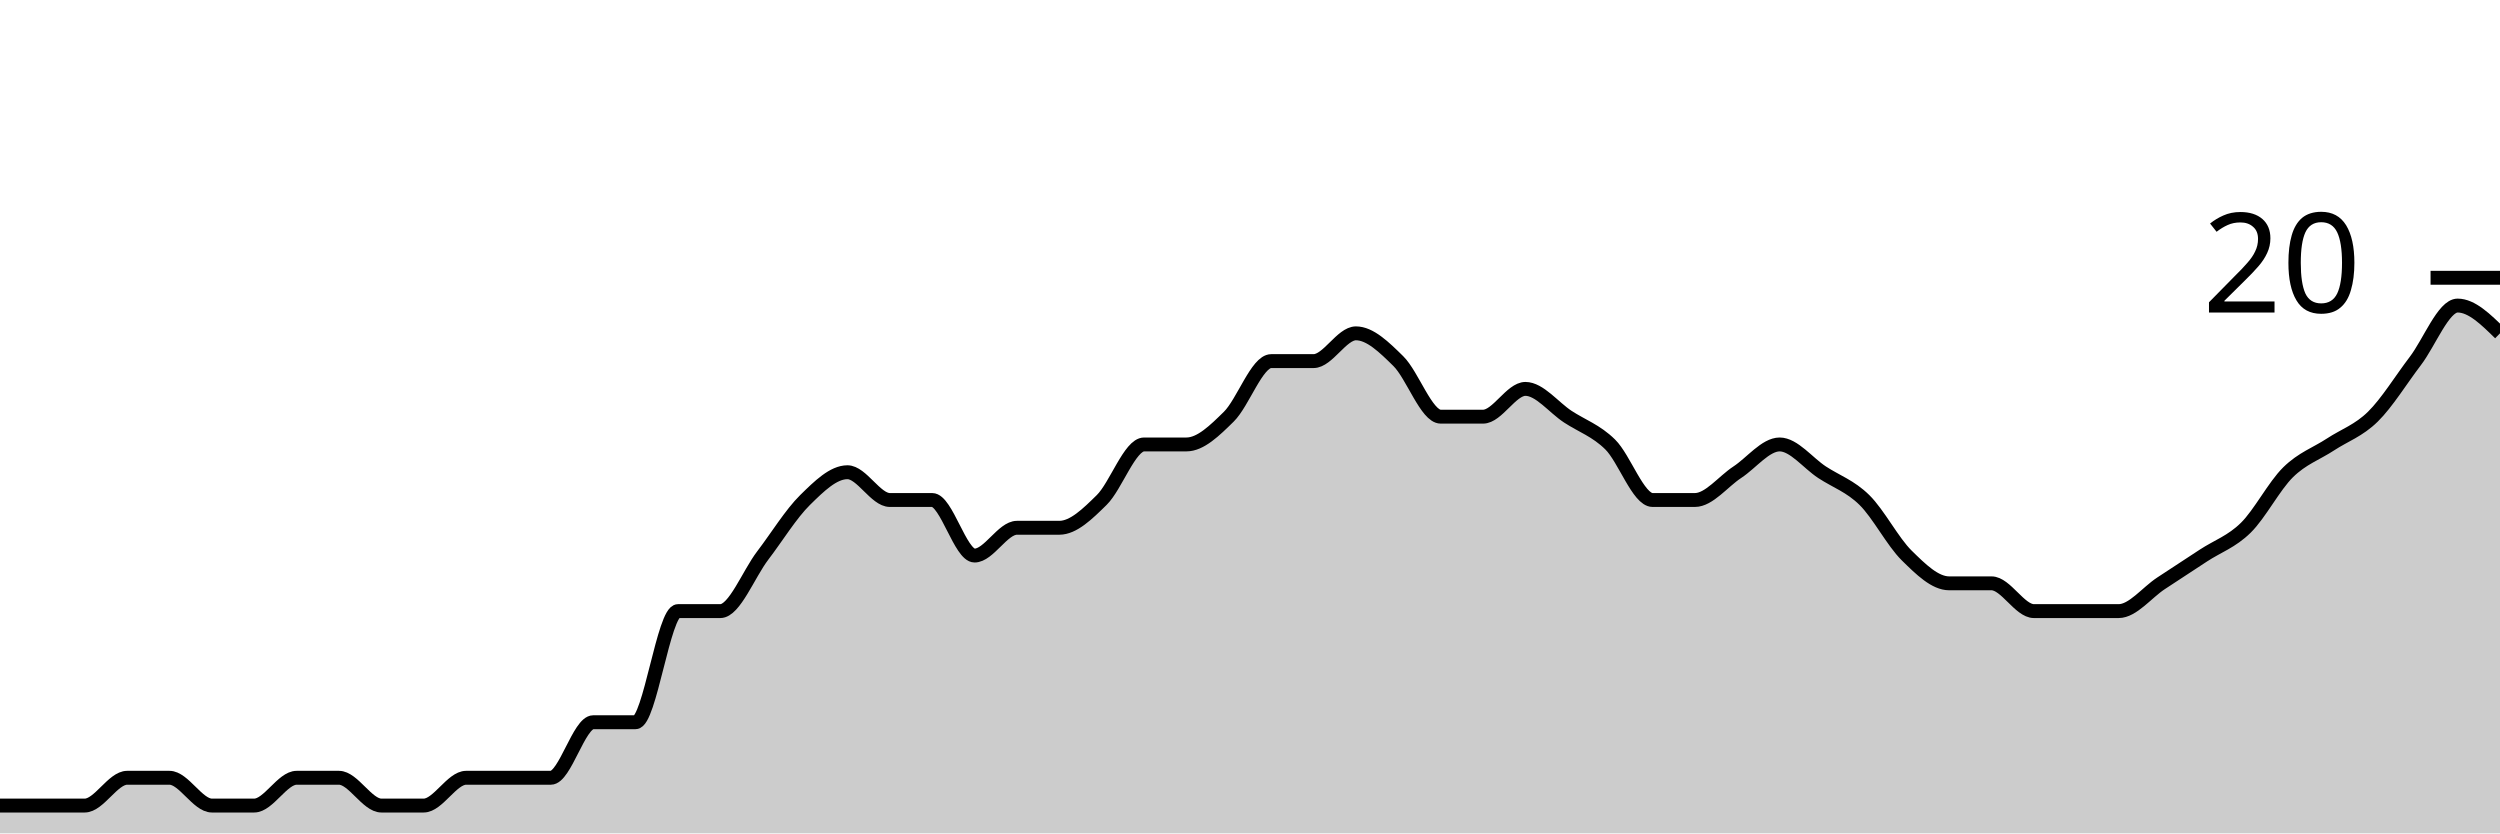
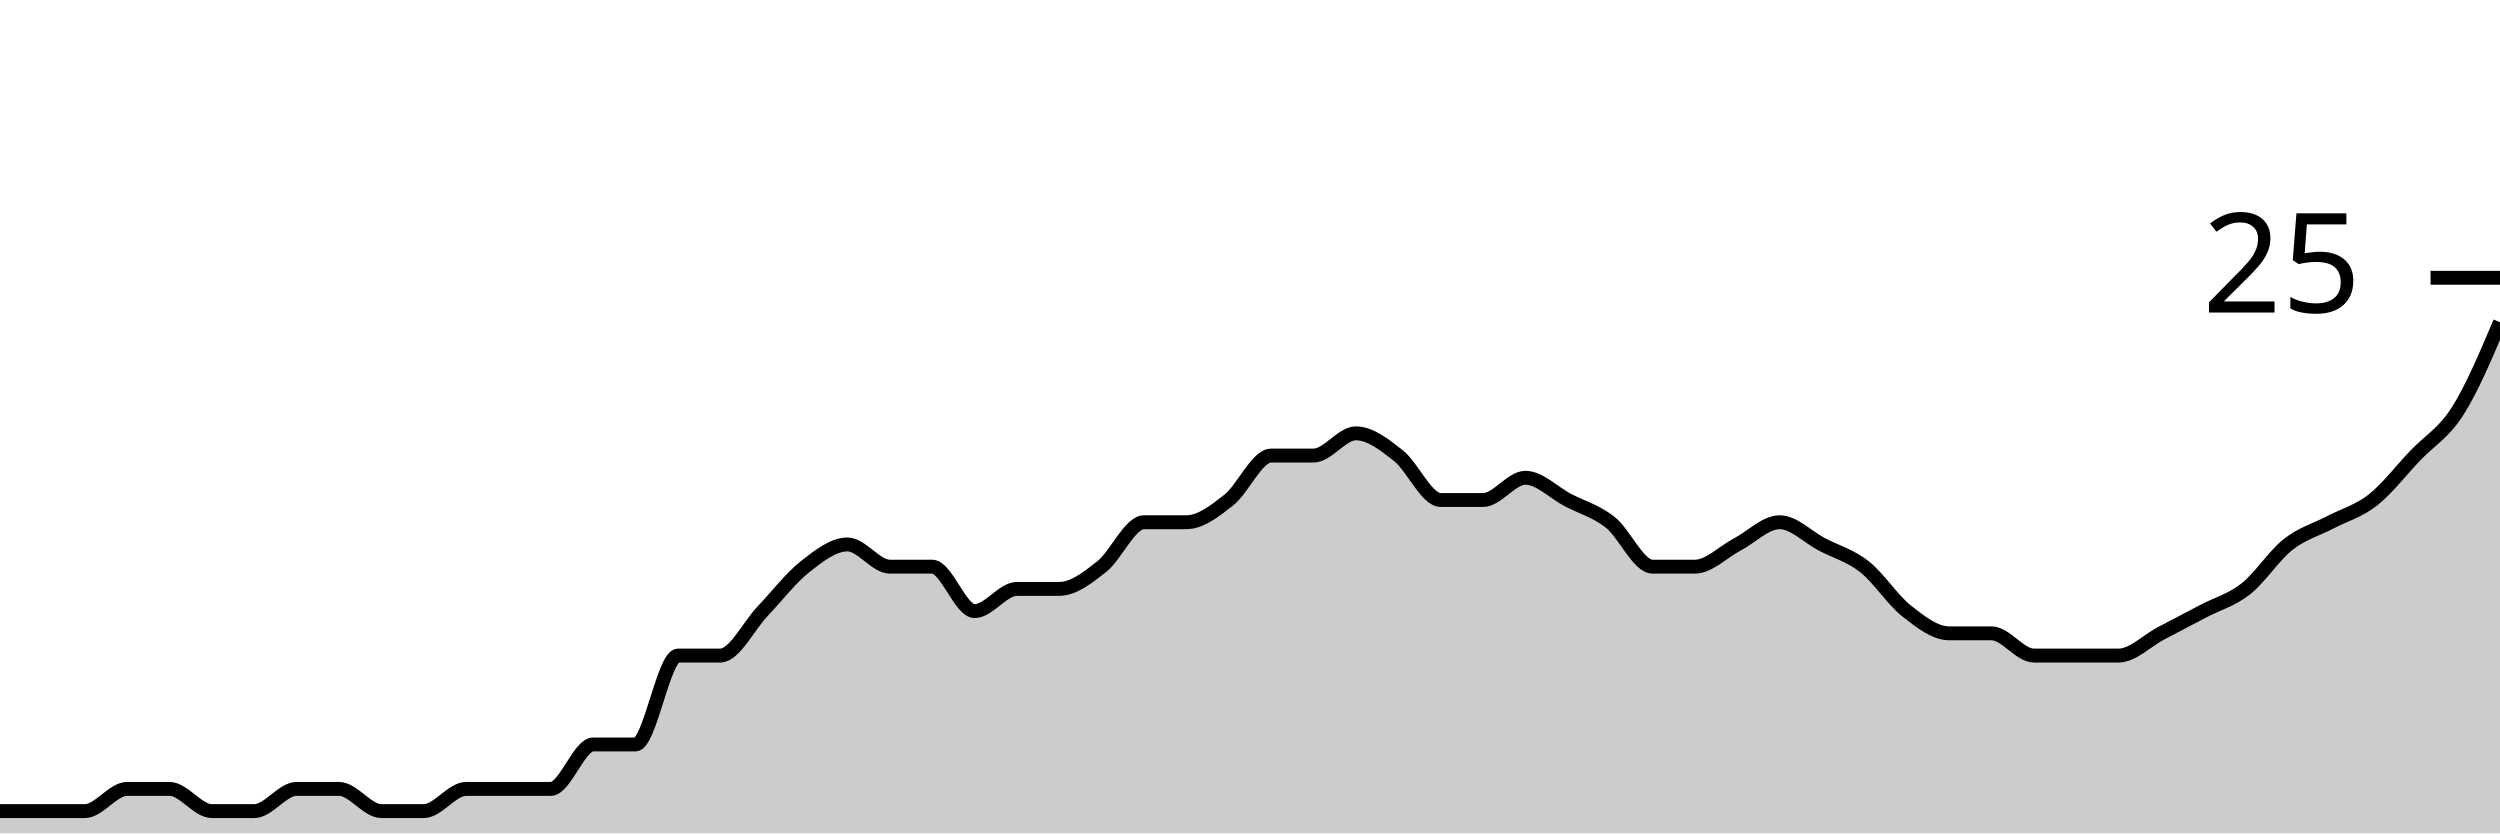
<svg xmlns="http://www.w3.org/2000/svg" viewBox="0 0 180 60">
  <g transform="translate(0,20)">
-     <path class="area" fill="rgba(0, 0, 0, 0.2)" d="M0,38C1.017,38,2.034,38,3.051,38C4.068,38,5.085,38,6.102,38C7.119,38,8.136,36,9.153,36C10.169,36,11.186,36,12.203,36C13.22,36,14.237,38,15.254,38C16.271,38,17.288,38,18.305,38C19.322,38,20.339,36,21.356,36C22.373,36,23.39,36,24.407,36C25.424,36,26.441,38,27.458,38C28.475,38,29.492,38,30.508,38C31.525,38,32.542,36,33.559,36C34.576,36,35.593,36,36.61,36C37.627,36,38.644,36,39.661,36C40.678,36,41.695,32,42.712,32C43.729,32,44.746,32,45.763,32C46.78,32,47.797,24,48.814,24C49.831,24,50.847,24,51.864,24C52.881,24,53.898,21.333,54.915,20C55.932,18.667,56.949,17,57.966,16C58.983,15,60,14,61.017,14C62.034,14,63.051,16,64.068,16C65.085,16,66.102,16,67.119,16C68.136,16,69.153,20,70.169,20C71.186,20,72.203,18,73.22,18C74.237,18,75.254,18,76.271,18C77.288,18,78.305,17,79.322,16C80.339,15,81.356,12,82.373,12C83.39,12,84.407,12,85.424,12C86.441,12,87.458,11,88.475,10C89.492,9,90.508,6,91.525,6C92.542,6,93.559,6,94.576,6C95.593,6,96.61,4,97.627,4C98.644,4,99.661,5,100.678,6C101.695,7,102.712,10,103.729,10C104.746,10,105.763,10,106.78,10C107.797,10,108.814,8,109.831,8C110.847,8,111.864,9.333,112.881,10C113.898,10.667,114.915,11,115.932,12C116.949,13,117.966,16,118.983,16C120,16,121.017,16,122.034,16C123.051,16,124.068,14.667,125.085,14C126.102,13.333,127.119,12,128.136,12C129.153,12,130.169,13.333,131.186,14C132.203,14.667,133.22,15,134.237,16C135.254,17,136.271,19,137.288,20C138.305,21,139.322,22,140.339,22C141.356,22,142.373,22,143.39,22C144.407,22,145.424,24,146.441,24C147.458,24,148.475,24,149.492,24C150.508,24,151.525,24,152.542,24C153.559,24,154.576,22.667,155.593,22C156.61,21.333,157.627,20.667,158.644,20C159.661,19.333,160.678,19,161.695,18C162.712,17,163.729,15,164.746,14C165.763,13,166.78,12.667,167.797,12C168.814,11.333,169.831,11,170.847,10C171.864,9,172.881,7.333,173.898,6C174.915,4.667,175.932,2,176.949,2C177.966,2,178.983,3,180,4L180,40C178.983,40,177.966,40,176.949,40C175.932,40,174.915,40,173.898,40C172.881,40,171.864,40,170.847,40C169.831,40,168.814,40,167.797,40C166.78,40,165.763,40,164.746,40C163.729,40,162.712,40,161.695,40C160.678,40,159.661,40,158.644,40C157.627,40,156.61,40,155.593,40C154.576,40,153.559,40,152.542,40C151.525,40,150.508,40,149.492,40C148.475,40,147.458,40,146.441,40C145.424,40,144.407,40,143.39,40C142.373,40,141.356,40,140.339,40C139.322,40,138.305,40,137.288,40C136.271,40,135.254,40,134.237,40C133.22,40,132.203,40,131.186,40C130.169,40,129.153,40,128.136,40C127.119,40,126.102,40,125.085,40C124.068,40,123.051,40,122.034,40C121.017,40,120,40,118.983,40C117.966,40,116.949,40,115.932,40C114.915,40,113.898,40,112.881,40C111.864,40,110.847,40,109.831,40C108.814,40,107.797,40,106.78,40C105.763,40,104.746,40,103.729,40C102.712,40,101.695,40,100.678,40C99.661,40,98.644,40,97.627,40C96.61,40,95.593,40,94.576,40C93.559,40,92.542,40,91.525,40C90.508,40,89.492,40,88.475,40C87.458,40,86.441,40,85.424,40C84.407,40,83.39,40,82.373,40C81.356,40,80.339,40,79.322,40C78.305,40,77.288,40,76.271,40C75.254,40,74.237,40,73.22,40C72.203,40,71.186,40,70.169,40C69.153,40,68.136,40,67.119,40C66.102,40,65.085,40,64.068,40C63.051,40,62.034,40,61.017,40C60,40,58.983,40,57.966,40C56.949,40,55.932,40,54.915,40C53.898,40,52.881,40,51.864,40C50.847,40,49.831,40,48.814,40C47.797,40,46.78,40,45.763,40C44.746,40,43.729,40,42.712,40C41.695,40,40.678,40,39.661,40C38.644,40,37.627,40,36.61,40C35.593,40,34.576,40,33.559,40C32.542,40,31.525,40,30.508,40C29.492,40,28.475,40,27.458,40C26.441,40,25.424,40,24.407,40C23.39,40,22.373,40,21.356,40C20.339,40,19.322,40,18.305,40C17.288,40,16.271,40,15.254,40C14.237,40,13.22,40,12.203,40C11.186,40,10.169,40,9.153,40C8.136,40,7.119,40,6.102,40C5.085,40,4.068,40,3.051,40C2.034,40,1.017,40,0,40Z" />
-     <path class="line" stroke="black" fill="none" d="M0,38C1.017,38,2.034,38,3.051,38C4.068,38,5.085,38,6.102,38C7.119,38,8.136,36,9.153,36C10.169,36,11.186,36,12.203,36C13.22,36,14.237,38,15.254,38C16.271,38,17.288,38,18.305,38C19.322,38,20.339,36,21.356,36C22.373,36,23.39,36,24.407,36C25.424,36,26.441,38,27.458,38C28.475,38,29.492,38,30.508,38C31.525,38,32.542,36,33.559,36C34.576,36,35.593,36,36.61,36C37.627,36,38.644,36,39.661,36C40.678,36,41.695,32,42.712,32C43.729,32,44.746,32,45.763,32C46.78,32,47.797,24,48.814,24C49.831,24,50.847,24,51.864,24C52.881,24,53.898,21.333,54.915,20C55.932,18.667,56.949,17,57.966,16C58.983,15,60,14,61.017,14C62.034,14,63.051,16,64.068,16C65.085,16,66.102,16,67.119,16C68.136,16,69.153,20,70.169,20C71.186,20,72.203,18,73.22,18C74.237,18,75.254,18,76.271,18C77.288,18,78.305,17,79.322,16C80.339,15,81.356,12,82.373,12C83.39,12,84.407,12,85.424,12C86.441,12,87.458,11,88.475,10C89.492,9,90.508,6,91.525,6C92.542,6,93.559,6,94.576,6C95.593,6,96.61,4,97.627,4C98.644,4,99.661,5,100.678,6C101.695,7,102.712,10,103.729,10C104.746,10,105.763,10,106.78,10C107.797,10,108.814,8,109.831,8C110.847,8,111.864,9.333,112.881,10C113.898,10.667,114.915,11,115.932,12C116.949,13,117.966,16,118.983,16C120,16,121.017,16,122.034,16C123.051,16,124.068,14.667,125.085,14C126.102,13.333,127.119,12,128.136,12C129.153,12,130.169,13.333,131.186,14C132.203,14.667,133.22,15,134.237,16C135.254,17,136.271,19,137.288,20C138.305,21,139.322,22,140.339,22C141.356,22,142.373,22,143.39,22C144.407,22,145.424,24,146.441,24C147.458,24,148.475,24,149.492,24C150.508,24,151.525,24,152.542,24C153.559,24,154.576,22.667,155.593,22C156.61,21.333,157.627,20.667,158.644,20C159.661,19.333,160.678,19,161.695,18C162.712,17,163.729,15,164.746,14C165.763,13,166.78,12.667,167.797,12C168.814,11.333,169.831,11,170.847,10C171.864,9,172.881,7.333,173.898,6C174.915,4.667,175.932,2,176.949,2C177.966,2,178.983,3,180,4" />
+     <path class="area" fill="rgba(0, 0, 0, 0.2)" d="M0,38.4C1.017,38.4,2.034,38.4,3.051,38.4C4.068,38.4,5.085,38.4,6.102,38.4C7.119,38.4,8.136,36.8,9.153,36.8C10.169,36.8,11.186,36.8,12.203,36.8C13.22,36.8,14.237,38.4,15.254,38.4C16.271,38.4,17.288,38.4,18.305,38.4C19.322,38.4,20.339,36.8,21.356,36.8C22.373,36.8,23.39,36.8,24.407,36.8C25.424,36.8,26.441,38.4,27.458,38.4C28.475,38.4,29.492,38.4,30.508,38.4C31.525,38.4,32.542,36.8,33.559,36.8C34.576,36.8,35.593,36.8,36.61,36.8C37.627,36.8,38.644,36.8,39.661,36.8C40.678,36.8,41.695,33.6,42.712,33.6C43.729,33.6,44.746,33.6,45.763,33.6C46.78,33.6,47.797,27.2,48.814,27.2C49.831,27.2,50.847,27.2,51.864,27.2C52.881,27.2,53.898,25.067,54.915,24C55.932,22.933,56.949,21.6,57.966,20.8C58.983,20,60,19.2,61.017,19.2C62.034,19.2,63.051,20.8,64.068,20.8C65.085,20.8,66.102,20.8,67.119,20.8C68.136,20.8,69.153,24,70.169,24C71.186,24,72.203,22.4,73.22,22.4C74.237,22.4,75.254,22.4,76.271,22.4C77.288,22.4,78.305,21.6,79.322,20.8C80.339,20,81.356,17.6,82.373,17.6C83.39,17.6,84.407,17.6,85.424,17.6C86.441,17.6,87.458,16.8,88.475,16C89.492,15.2,90.508,12.8,91.525,12.8C92.542,12.8,93.559,12.8,94.576,12.8C95.593,12.8,96.61,11.2,97.627,11.2C98.644,11.2,99.661,12,100.678,12.8C101.695,13.6,102.712,16,103.729,16C104.746,16,105.763,16,106.78,16C107.797,16,108.814,14.4,109.831,14.4C110.847,14.4,111.864,15.467,112.881,16C113.898,16.533,114.915,16.8,115.932,17.6C116.949,18.4,117.966,20.8,118.983,20.8C120,20.8,121.017,20.8,122.034,20.8C123.051,20.8,124.068,19.733,125.085,19.2C126.102,18.667,127.119,17.6,128.136,17.6C129.153,17.6,130.169,18.667,131.186,19.2C132.203,19.733,133.22,20,134.237,20.8C135.254,21.6,136.271,23.2,137.288,24C138.305,24.8,139.322,25.6,140.339,25.6C141.356,25.6,142.373,25.6,143.39,25.6C144.407,25.6,145.424,27.2,146.441,27.2C147.458,27.2,148.475,27.2,149.492,27.2C150.508,27.2,151.525,27.2,152.542,27.2C153.559,27.2,154.576,26.133,155.593,25.6C156.61,25.067,157.627,24.533,158.644,24C159.661,23.467,160.678,23.2,161.695,22.4C162.712,21.6,163.729,20,164.746,19.2C165.763,18.4,166.78,18.133,167.797,17.6C168.814,17.067,169.831,16.8,170.847,16C171.864,15.2,172.881,13.867,173.898,12.8C174.915,11.733,175.932,11.2,176.949,9.6C177.966,8,178.983,5.6,180,3.2L180,40C178.983,40,177.966,40,176.949,40C175.932,40,174.915,40,173.898,40C172.881,40,171.864,40,170.847,40C169.831,40,168.814,40,167.797,40C166.78,40,165.763,40,164.746,40C163.729,40,162.712,40,161.695,40C160.678,40,159.661,40,158.644,40C157.627,40,156.61,40,155.593,40C154.576,40,153.559,40,152.542,40C151.525,40,150.508,40,149.492,40C148.475,40,147.458,40,146.441,40C145.424,40,144.407,40,143.39,40C142.373,40,141.356,40,140.339,40C139.322,40,138.305,40,137.288,40C136.271,40,135.254,40,134.237,40C133.22,40,132.203,40,131.186,40C130.169,40,129.153,40,128.136,40C127.119,40,126.102,40,125.085,40C124.068,40,123.051,40,122.034,40C121.017,40,120,40,118.983,40C117.966,40,116.949,40,115.932,40C114.915,40,113.898,40,112.881,40C111.864,40,110.847,40,109.831,40C108.814,40,107.797,40,106.78,40C105.763,40,104.746,40,103.729,40C102.712,40,101.695,40,100.678,40C99.661,40,98.644,40,97.627,40C96.61,40,95.593,40,94.576,40C93.559,40,92.542,40,91.525,40C90.508,40,89.492,40,88.475,40C87.458,40,86.441,40,85.424,40C84.407,40,83.39,40,82.373,40C81.356,40,80.339,40,79.322,40C78.305,40,77.288,40,76.271,40C75.254,40,74.237,40,73.22,40C72.203,40,71.186,40,70.169,40C69.153,40,68.136,40,67.119,40C66.102,40,65.085,40,64.068,40C63.051,40,62.034,40,61.017,40C60,40,58.983,40,57.966,40C56.949,40,55.932,40,54.915,40C53.898,40,52.881,40,51.864,40C50.847,40,49.831,40,48.814,40C47.797,40,46.78,40,45.763,40C44.746,40,43.729,40,42.712,40C41.695,40,40.678,40,39.661,40C38.644,40,37.627,40,36.61,40C35.593,40,34.576,40,33.559,40C32.542,40,31.525,40,30.508,40C29.492,40,28.475,40,27.458,40C26.441,40,25.424,40,24.407,40C23.39,40,22.373,40,21.356,40C20.339,40,19.322,40,18.305,40C17.288,40,16.271,40,15.254,40C14.237,40,13.22,40,12.203,40C11.186,40,10.169,40,9.153,40C8.136,40,7.119,40,6.102,40C5.085,40,4.068,40,3.051,40C2.034,40,1.017,40,0,40Z" />
+     <path class="line" stroke="black" fill="none" d="M0,38.4C1.017,38.4,2.034,38.4,3.051,38.4C4.068,38.4,5.085,38.4,6.102,38.4C7.119,38.4,8.136,36.8,9.153,36.8C10.169,36.8,11.186,36.8,12.203,36.8C13.22,36.8,14.237,38.4,15.254,38.4C16.271,38.4,17.288,38.4,18.305,38.4C19.322,38.4,20.339,36.8,21.356,36.8C22.373,36.8,23.39,36.8,24.407,36.8C25.424,36.8,26.441,38.4,27.458,38.4C28.475,38.4,29.492,38.4,30.508,38.4C31.525,38.4,32.542,36.8,33.559,36.8C34.576,36.8,35.593,36.8,36.61,36.8C37.627,36.8,38.644,36.8,39.661,36.8C40.678,36.8,41.695,33.6,42.712,33.6C43.729,33.6,44.746,33.6,45.763,33.6C46.78,33.6,47.797,27.2,48.814,27.2C49.831,27.2,50.847,27.2,51.864,27.2C52.881,27.2,53.898,25.067,54.915,24C55.932,22.933,56.949,21.6,57.966,20.8C58.983,20,60,19.2,61.017,19.2C62.034,19.2,63.051,20.8,64.068,20.8C65.085,20.8,66.102,20.8,67.119,20.8C68.136,20.8,69.153,24,70.169,24C71.186,24,72.203,22.4,73.22,22.4C74.237,22.4,75.254,22.4,76.271,22.4C77.288,22.4,78.305,21.6,79.322,20.8C80.339,20,81.356,17.6,82.373,17.6C83.39,17.6,84.407,17.6,85.424,17.6C86.441,17.6,87.458,16.8,88.475,16C89.492,15.2,90.508,12.8,91.525,12.8C92.542,12.8,93.559,12.8,94.576,12.8C95.593,12.8,96.61,11.2,97.627,11.2C98.644,11.2,99.661,12,100.678,12.8C101.695,13.6,102.712,16,103.729,16C104.746,16,105.763,16,106.78,16C107.797,16,108.814,14.4,109.831,14.4C110.847,14.4,111.864,15.467,112.881,16C113.898,16.533,114.915,16.8,115.932,17.6C116.949,18.4,117.966,20.8,118.983,20.8C120,20.8,121.017,20.8,122.034,20.8C123.051,20.8,124.068,19.733,125.085,19.2C126.102,18.667,127.119,17.6,128.136,17.6C129.153,17.6,130.169,18.667,131.186,19.2C132.203,19.733,133.22,20,134.237,20.8C135.254,21.6,136.271,23.2,137.288,24C138.305,24.8,139.322,25.6,140.339,25.6C141.356,25.6,142.373,25.6,143.39,25.6C144.407,25.6,145.424,27.2,146.441,27.2C147.458,27.2,148.475,27.2,149.492,27.2C150.508,27.2,151.525,27.2,152.542,27.2C153.559,27.2,154.576,26.133,155.593,25.6C156.61,25.067,157.627,24.533,158.644,24C159.661,23.467,160.678,23.2,161.695,22.4C162.712,21.6,163.729,20,164.746,19.2C165.763,18.4,166.78,18.133,167.797,17.6C168.814,17.067,169.831,16.8,170.847,16C171.864,15.2,172.881,13.867,173.898,12.8C174.915,11.733,175.932,11.2,176.949,9.6C177.966,8,178.983,5.6,180,3.2" />
    <path class="axis-ceiling" stroke-width="1" stroke="black" fill="none" d="M175,0L180,0" />
-     <text class="axis-ceiling-label" font-family="sans-serif" text-anchor="end" font-size="10px" x="170" y="2.5">20</text>
+     <text class="axis-ceiling-label" font-family="sans-serif" text-anchor="end" font-size="10px" x="170" y="2.5">25</text>
  </g>
</svg>
